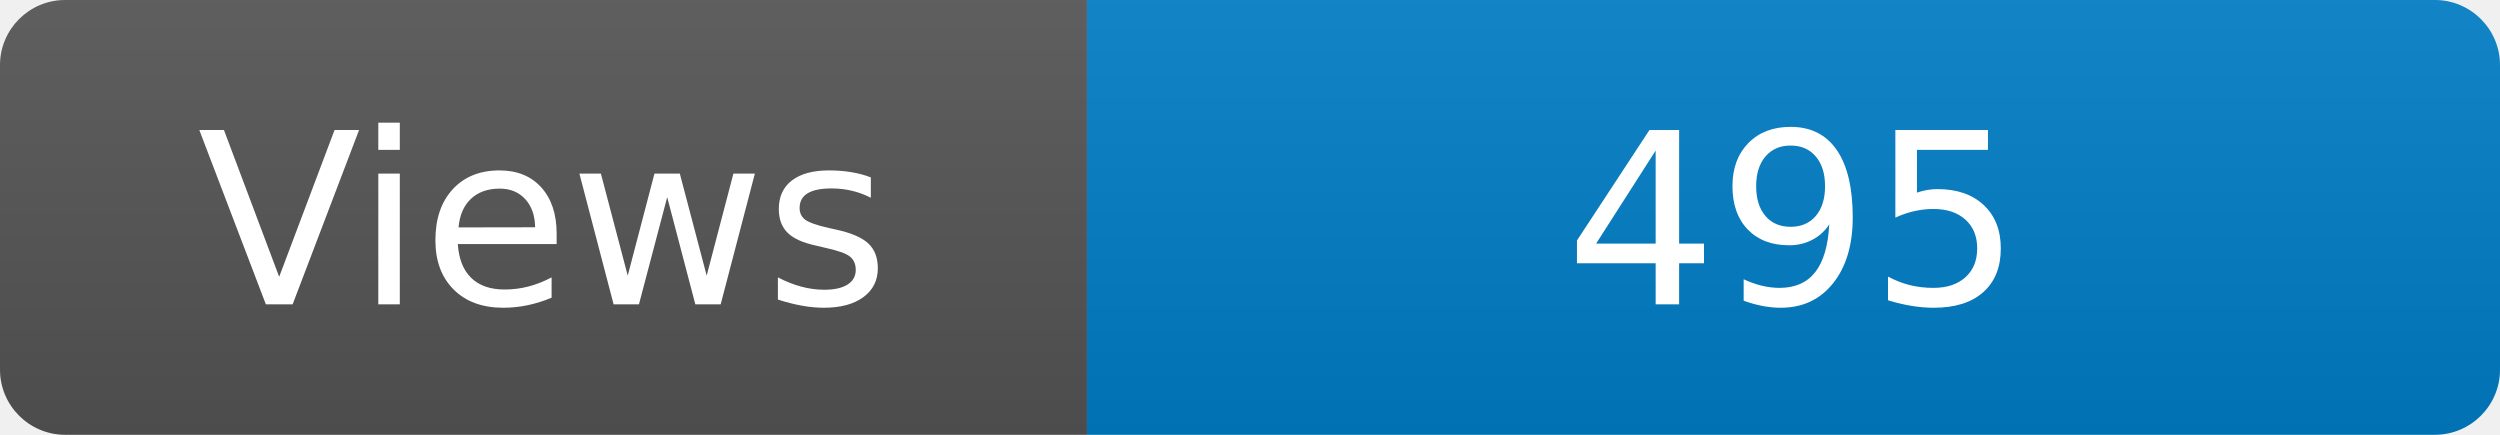
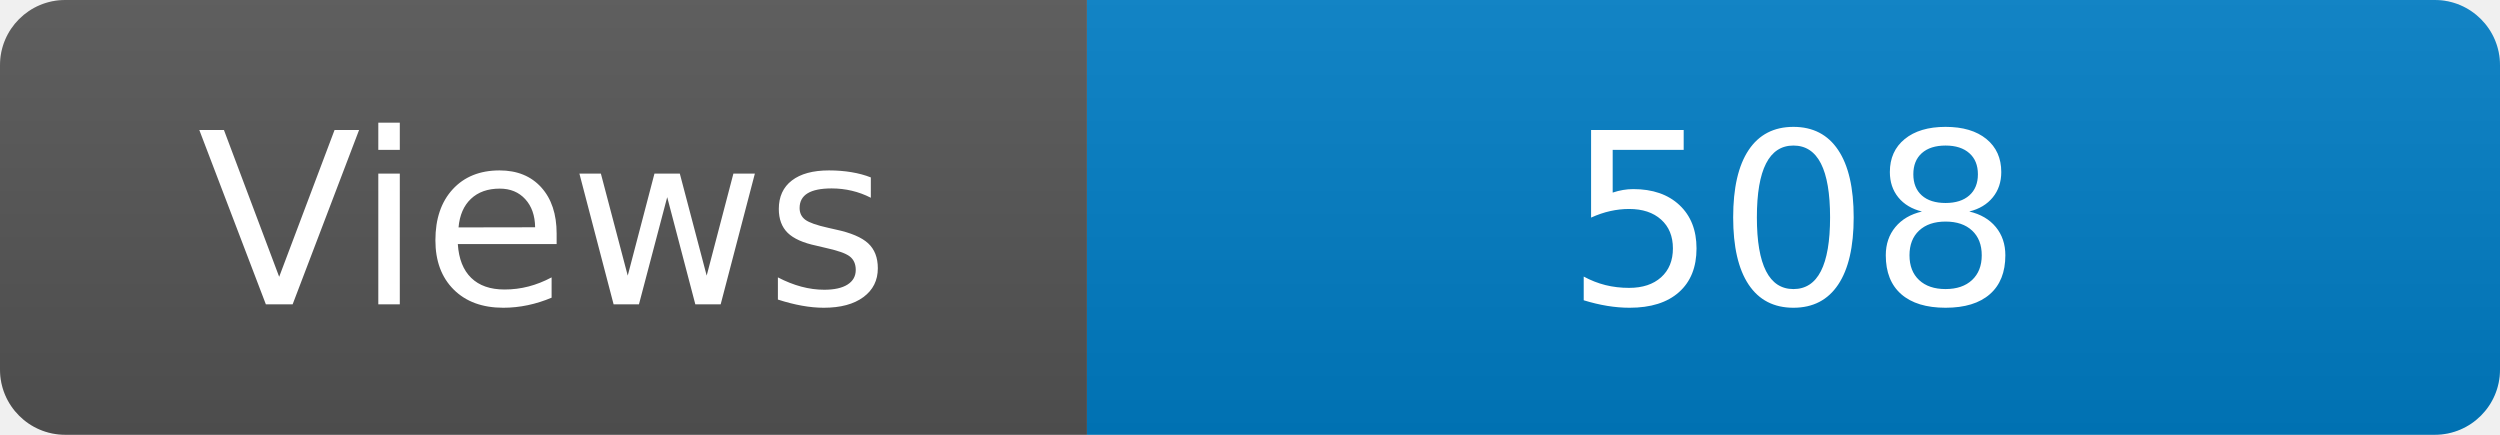
<svg xmlns="http://www.w3.org/2000/svg" width="115" height="20" role="img" aria-label="Maintained?: yes">
  <linearGradient id="s" x2="0" y2="100%">
    <stop offset="0" stop-color="#bbb" stop-opacity=".1" />
    <stop offset="1" stop-opacity=".1" />
  </linearGradient>
  <clipPath id="r">
    <rect width="115" height="20" rx="3" fill="#fff" />
  </clipPath>
  <g clip-path="url(#r)">
    <rect width="50" height="20" fill="#555" />
    <rect x="50" width="160" height="20" fill="#007ec6" />
    <rect width="115" height="20" fill="url(#s)" />
  </g>
  <g fill="#fff" text-anchor="middle" font-family="Verdana,Geneva,DejaVu Sans,sans-serif" font-size="110">
    <text x="250" y="140" transform="scale(.1)" fill="#fff">Views</text>
-     <text x="825" y="140" transform="scale(.1)" fill="#fff">495</text>
+     <text x="825" y="140" transform="scale(.1)" fill="#fff">508</text>
  </g>
</svg>
